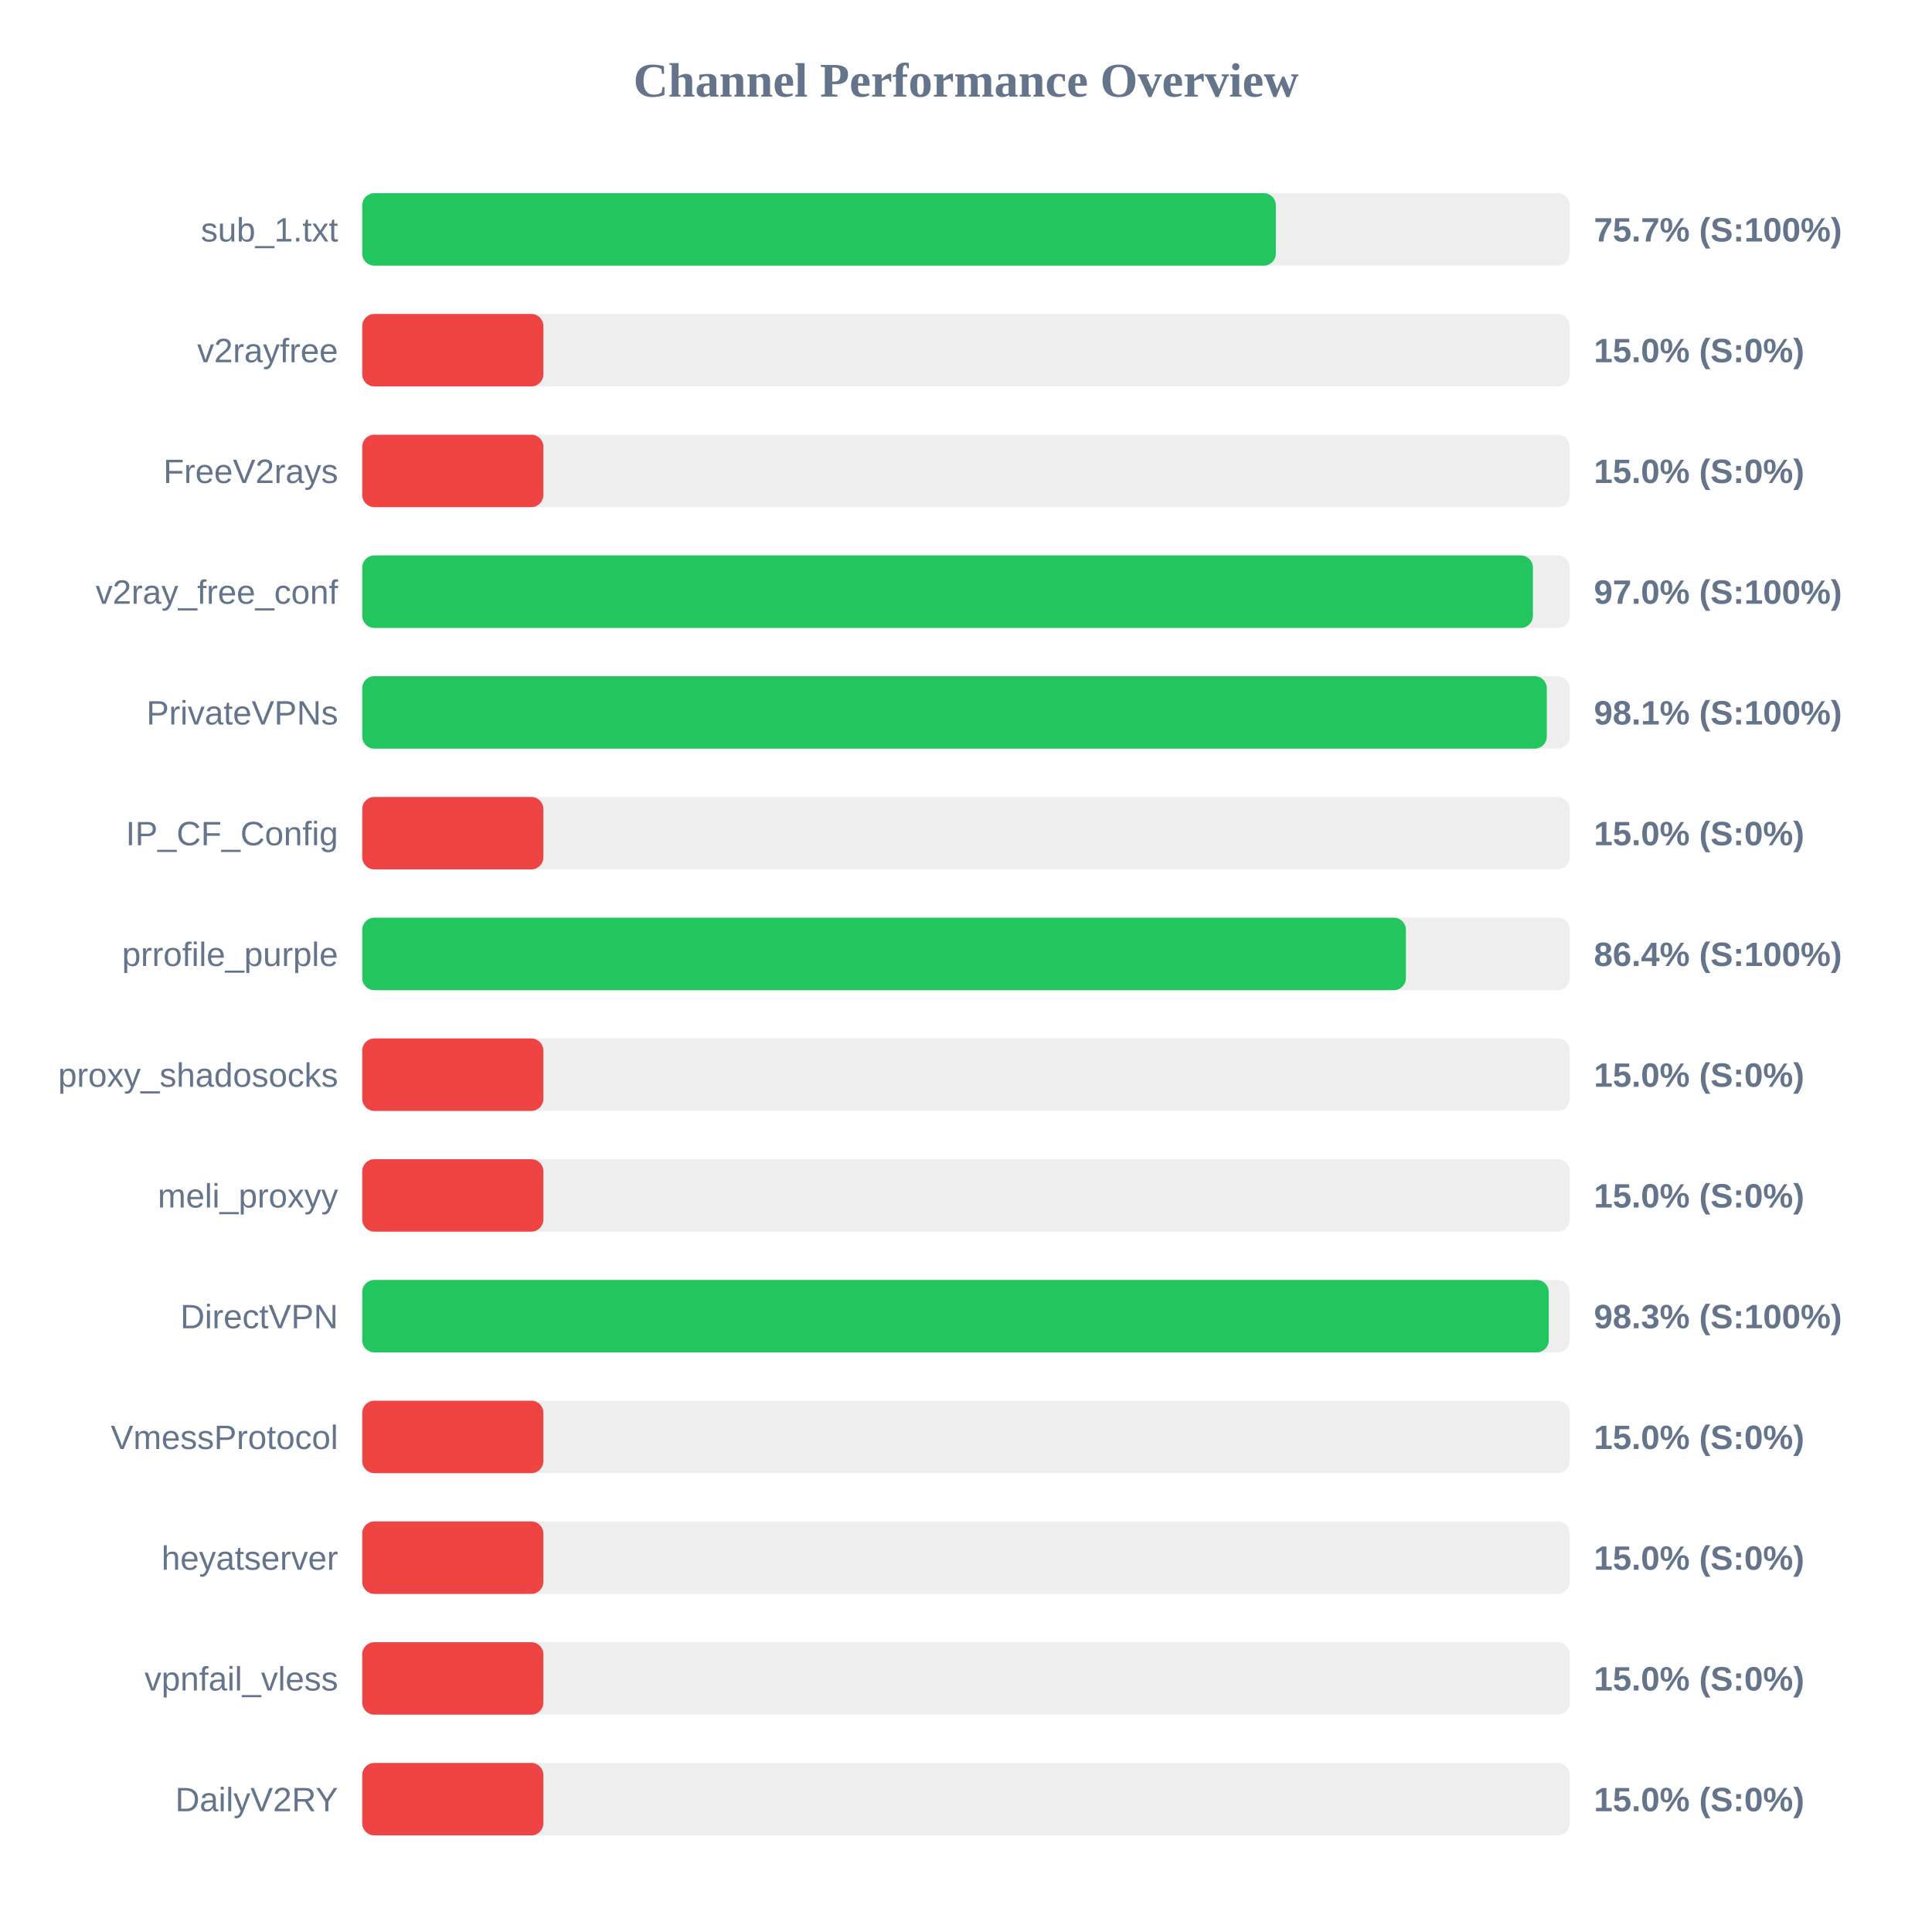
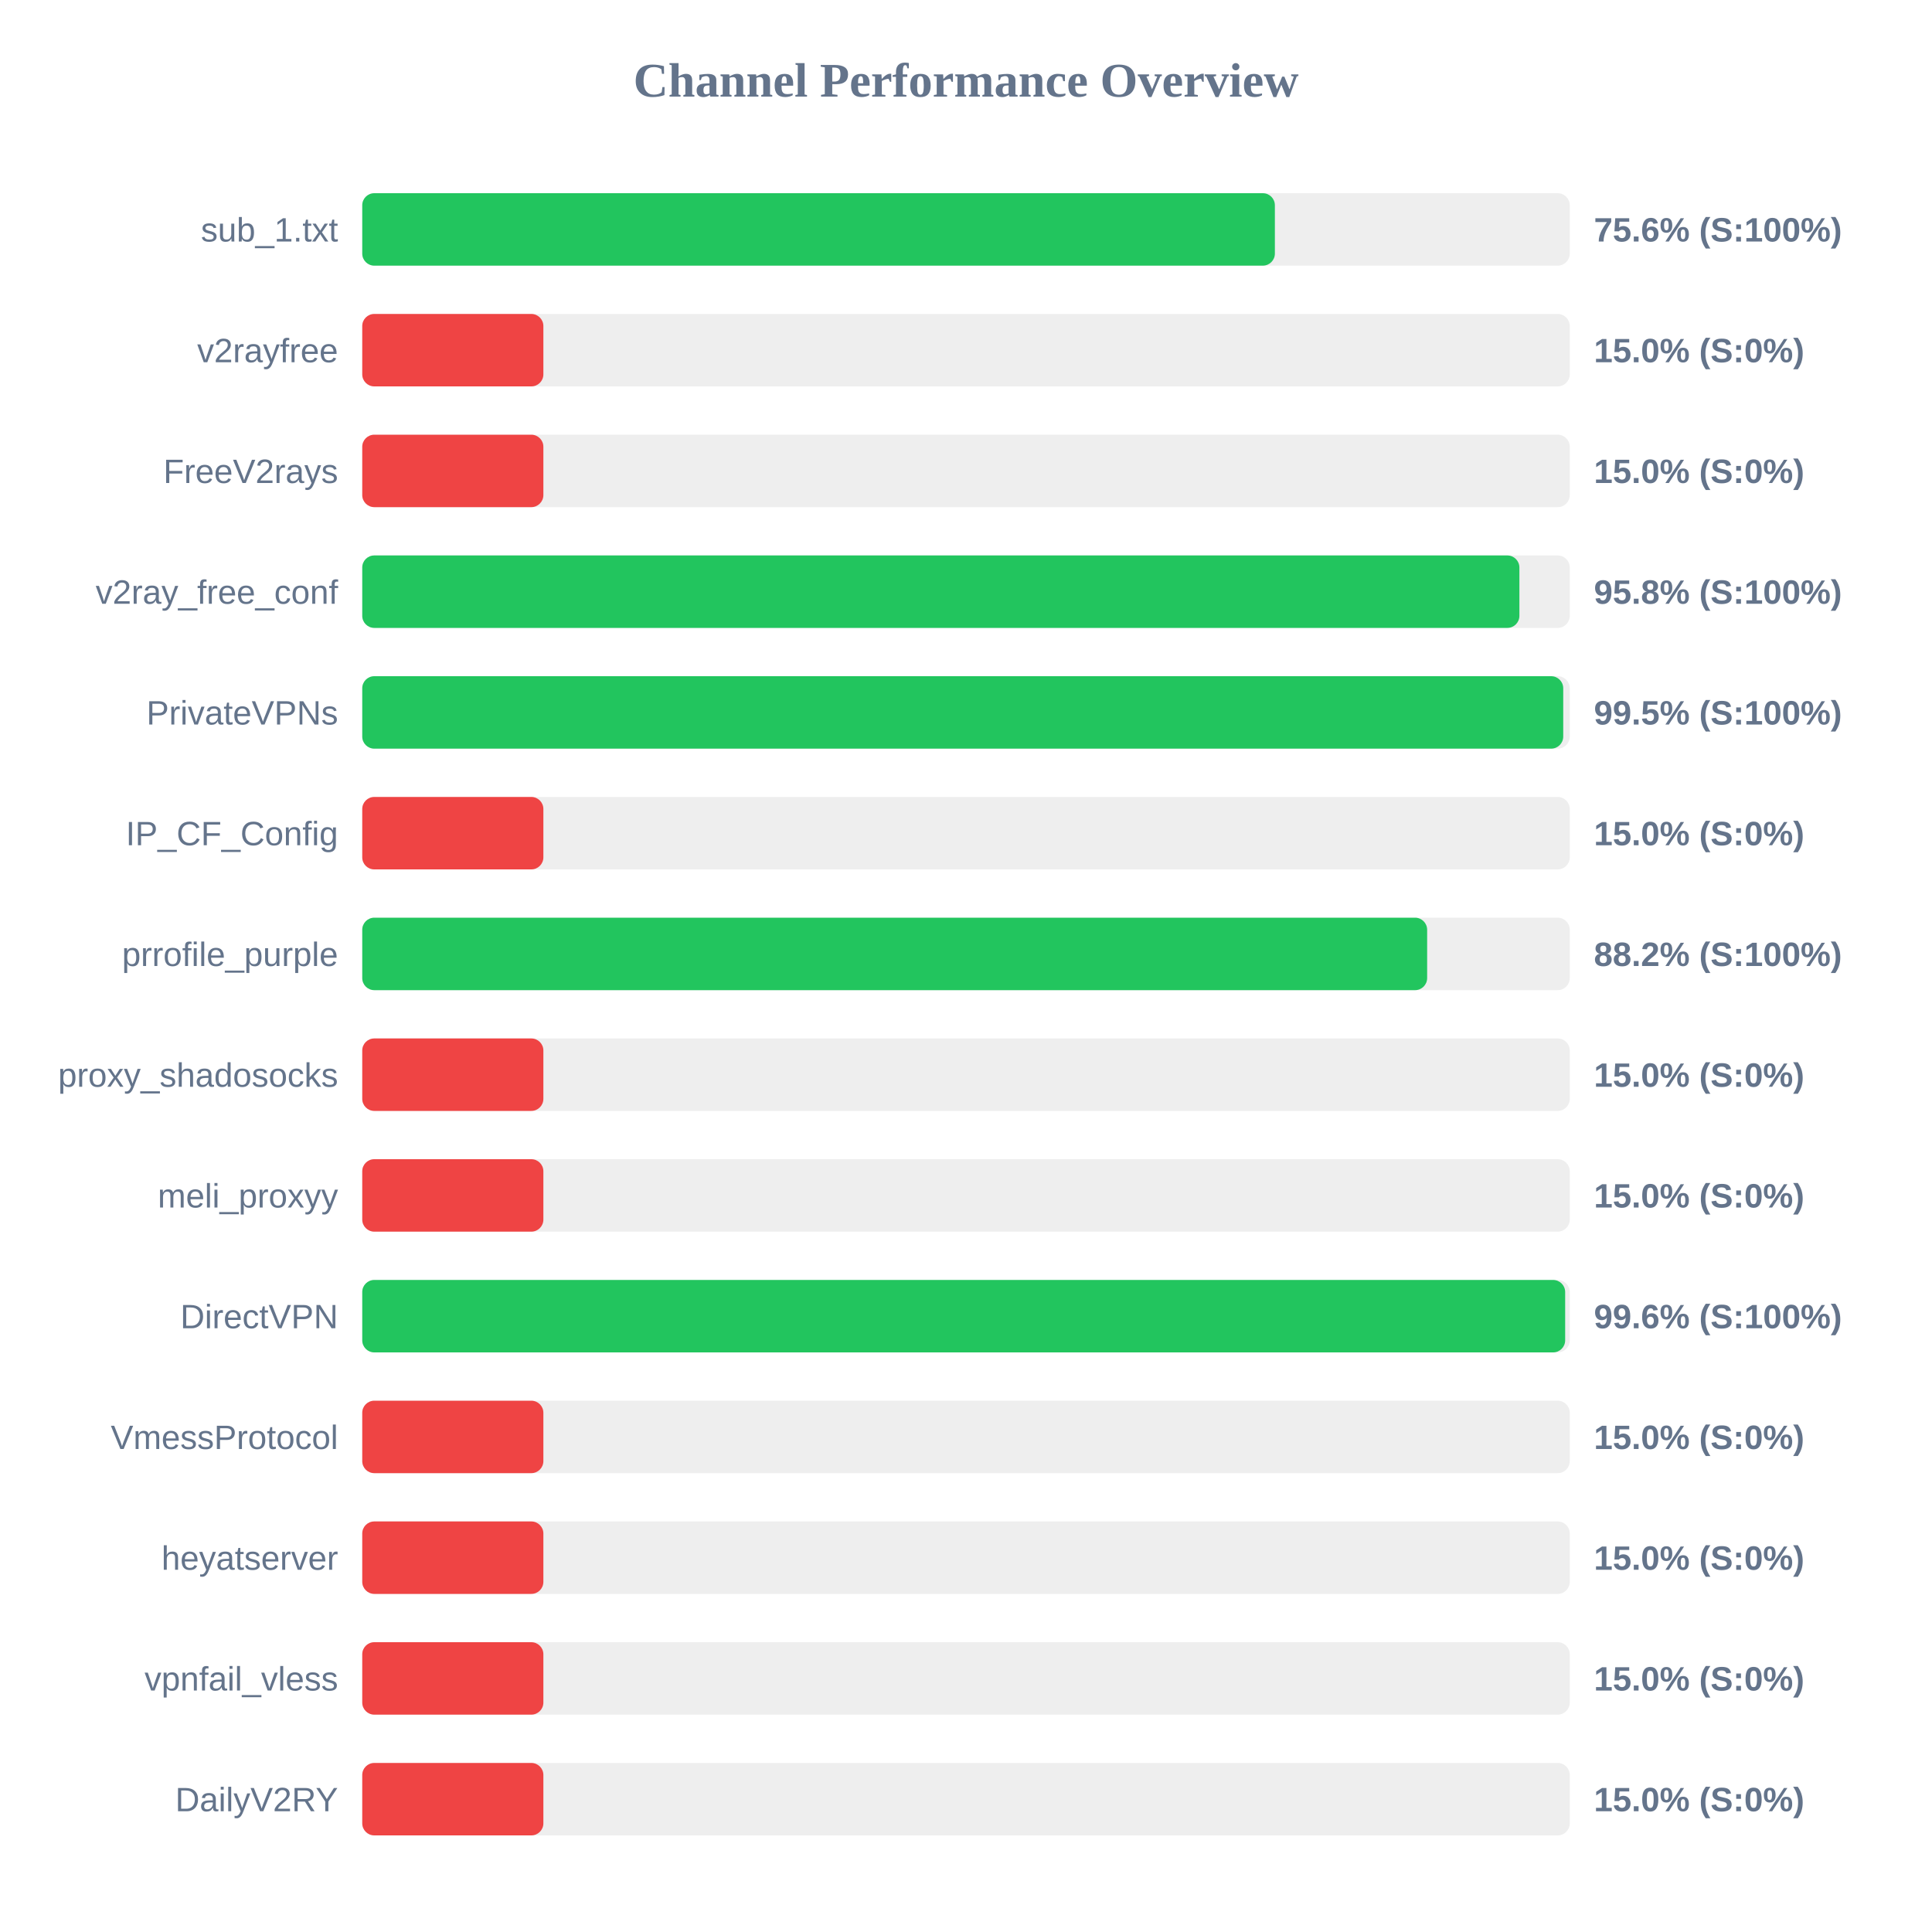
<svg xmlns="http://www.w3.org/2000/svg" width="800" height="800" version="1.1">
  <style>
        .row { font: 14px Arial; fill: #64748b; }
        .score { font: bold 14px Arial; fill: #64748b; }
    </style>
  <text x="400" y="40" text-anchor="middle" font-size="20px" font-weight="bold" fill="#64748b">Channel Performance Overview</text>
  <rect x="150" y="80" width="500" height="30" fill="#eee" rx="5" />
-   <rect x="150" y="80" width="378.3" height="30" fill="#22c55e" rx="5" />
+   <rect x="150" y="80" width="377.9" height="30" fill="#22c55e" rx="5" />
  <text x="140" y="100" text-anchor="end" class="row">sub_1.txt</text>
-   <text x="660" y="100" text-anchor="start" class="score">75.7% (S:100%)</text>
+   <text x="660" y="100" text-anchor="start" class="score">75.6% (S:100%)</text>
  <rect x="150" y="130" width="500" height="30" fill="#eee" rx="5" />
  <rect x="150" y="130" width="75.0" height="30" fill="#ef4444" rx="5" />
  <text x="140" y="150" text-anchor="end" class="row">v2rayfree</text>
  <text x="660" y="150" text-anchor="start" class="score">15.0% (S:0%)</text>
  <rect x="150" y="180" width="500" height="30" fill="#eee" rx="5" />
  <rect x="150" y="180" width="75.0" height="30" fill="#ef4444" rx="5" />
  <text x="140" y="200" text-anchor="end" class="row">FreeV2rays</text>
  <text x="660" y="200" text-anchor="start" class="score">15.0% (S:0%)</text>
  <rect x="150" y="230" width="500" height="30" fill="#eee" rx="5" />
-   <rect x="150" y="230" width="484.75" height="30" fill="#22c55e" rx="5" />
+   <rect x="150" y="230" width="479.15" height="30" fill="#22c55e" rx="5" />
  <text x="140" y="250" text-anchor="end" class="row">v2ray_free_conf</text>
-   <text x="660" y="250" text-anchor="start" class="score">97.0% (S:100%)</text>
+   <text x="660" y="250" text-anchor="start" class="score">95.8% (S:100%)</text>
  <rect x="150" y="280" width="500" height="30" fill="#eee" rx="5" />
-   <rect x="150" y="280" width="490.5" height="30" fill="#22c55e" rx="5" />
+   <rect x="150" y="280" width="497.3" height="30" fill="#22c55e" rx="5" />
  <text x="140" y="300" text-anchor="end" class="row">PrivateVPNs</text>
-   <text x="660" y="300" text-anchor="start" class="score">98.1% (S:100%)</text>
+   <text x="660" y="300" text-anchor="start" class="score">99.5% (S:100%)</text>
  <rect x="150" y="330" width="500" height="30" fill="#eee" rx="5" />
  <rect x="150" y="330" width="75.0" height="30" fill="#ef4444" rx="5" />
  <text x="140" y="350" text-anchor="end" class="row">IP_CF_Config</text>
  <text x="660" y="350" text-anchor="start" class="score">15.0% (S:0%)</text>
  <rect x="150" y="380" width="500" height="30" fill="#eee" rx="5" />
-   <rect x="150" y="380" width="432.15" height="30" fill="#22c55e" rx="5" />
+   <rect x="150" y="380" width="440.95" height="30" fill="#22c55e" rx="5" />
  <text x="140" y="400" text-anchor="end" class="row">prrofile_purple</text>
-   <text x="660" y="400" text-anchor="start" class="score">86.4% (S:100%)</text>
+   <text x="660" y="400" text-anchor="start" class="score">88.2% (S:100%)</text>
  <rect x="150" y="430" width="500" height="30" fill="#eee" rx="5" />
  <rect x="150" y="430" width="75.0" height="30" fill="#ef4444" rx="5" />
  <text x="140" y="450" text-anchor="end" class="row">proxy_shadosocks</text>
  <text x="660" y="450" text-anchor="start" class="score">15.0% (S:0%)</text>
  <rect x="150" y="480" width="500" height="30" fill="#eee" rx="5" />
  <rect x="150" y="480" width="75.0" height="30" fill="#ef4444" rx="5" />
  <text x="140" y="500" text-anchor="end" class="row">meli_proxyy</text>
  <text x="660" y="500" text-anchor="start" class="score">15.0% (S:0%)</text>
  <rect x="150" y="530" width="500" height="30" fill="#eee" rx="5" />
-   <rect x="150" y="530" width="491.3" height="30" fill="#22c55e" rx="5" />
+   <rect x="150" y="530" width="498.1" height="30" fill="#22c55e" rx="5" />
  <text x="140" y="550" text-anchor="end" class="row">DirectVPN</text>
-   <text x="660" y="550" text-anchor="start" class="score">98.3% (S:100%)</text>
+   <text x="660" y="550" text-anchor="start" class="score">99.6% (S:100%)</text>
  <rect x="150" y="580" width="500" height="30" fill="#eee" rx="5" />
  <rect x="150" y="580" width="75.0" height="30" fill="#ef4444" rx="5" />
  <text x="140" y="600" text-anchor="end" class="row">VmessProtocol</text>
  <text x="660" y="600" text-anchor="start" class="score">15.0% (S:0%)</text>
  <rect x="150" y="630" width="500" height="30" fill="#eee" rx="5" />
  <rect x="150" y="630" width="75.0" height="30" fill="#ef4444" rx="5" />
  <text x="140" y="650" text-anchor="end" class="row">heyatserver</text>
  <text x="660" y="650" text-anchor="start" class="score">15.0% (S:0%)</text>
  <rect x="150" y="680" width="500" height="30" fill="#eee" rx="5" />
  <rect x="150" y="680" width="75.0" height="30" fill="#ef4444" rx="5" />
  <text x="140" y="700" text-anchor="end" class="row">vpnfail_vless</text>
  <text x="660" y="700" text-anchor="start" class="score">15.0% (S:0%)</text>
  <rect x="150" y="730" width="500" height="30" fill="#eee" rx="5" />
  <rect x="150" y="730" width="75.0" height="30" fill="#ef4444" rx="5" />
  <text x="140" y="750" text-anchor="end" class="row">DailyV2RY</text>
  <text x="660" y="750" text-anchor="start" class="score">15.0% (S:0%)</text>
</svg>
